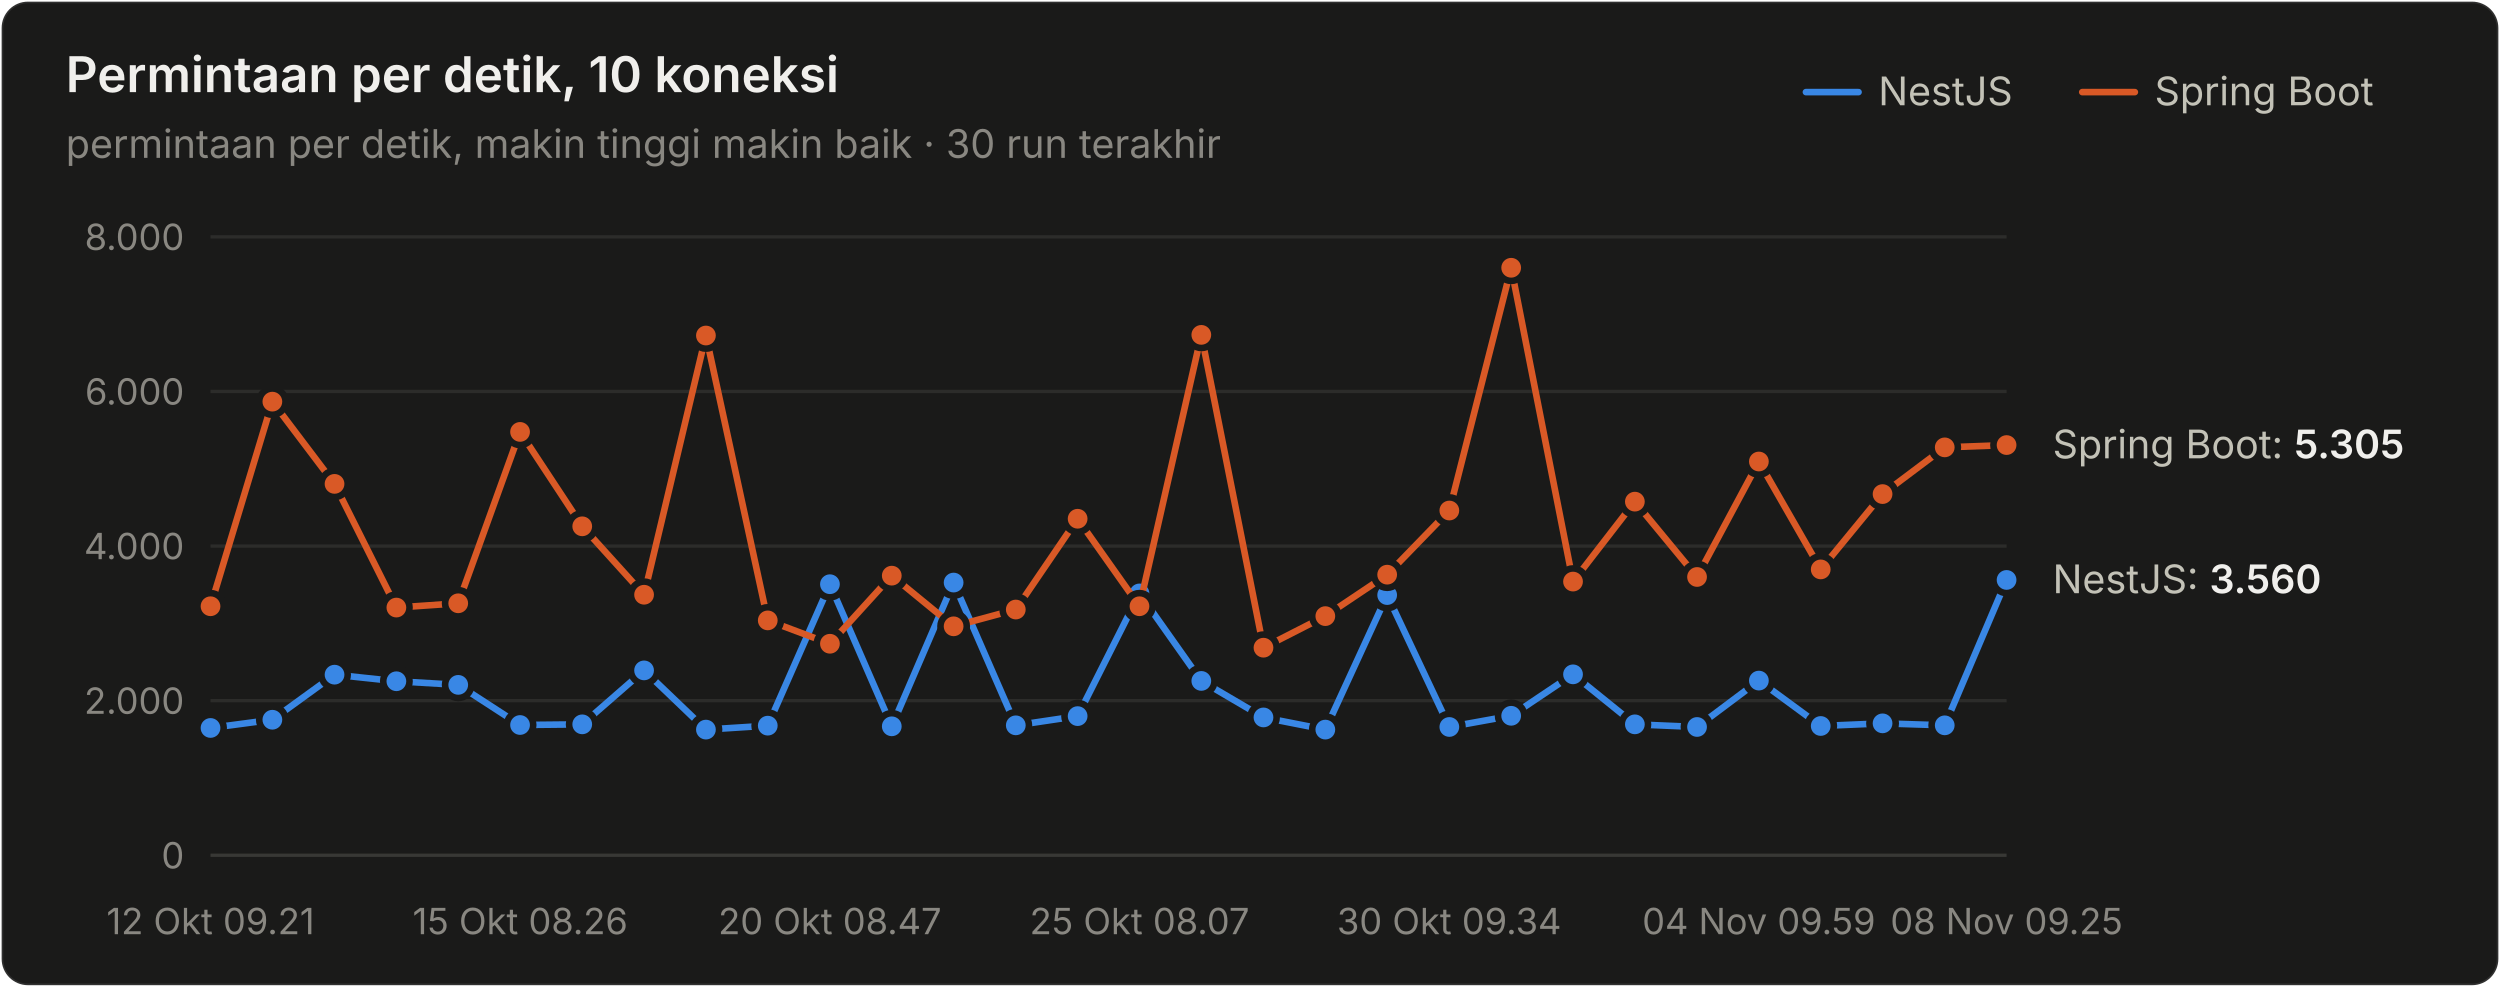
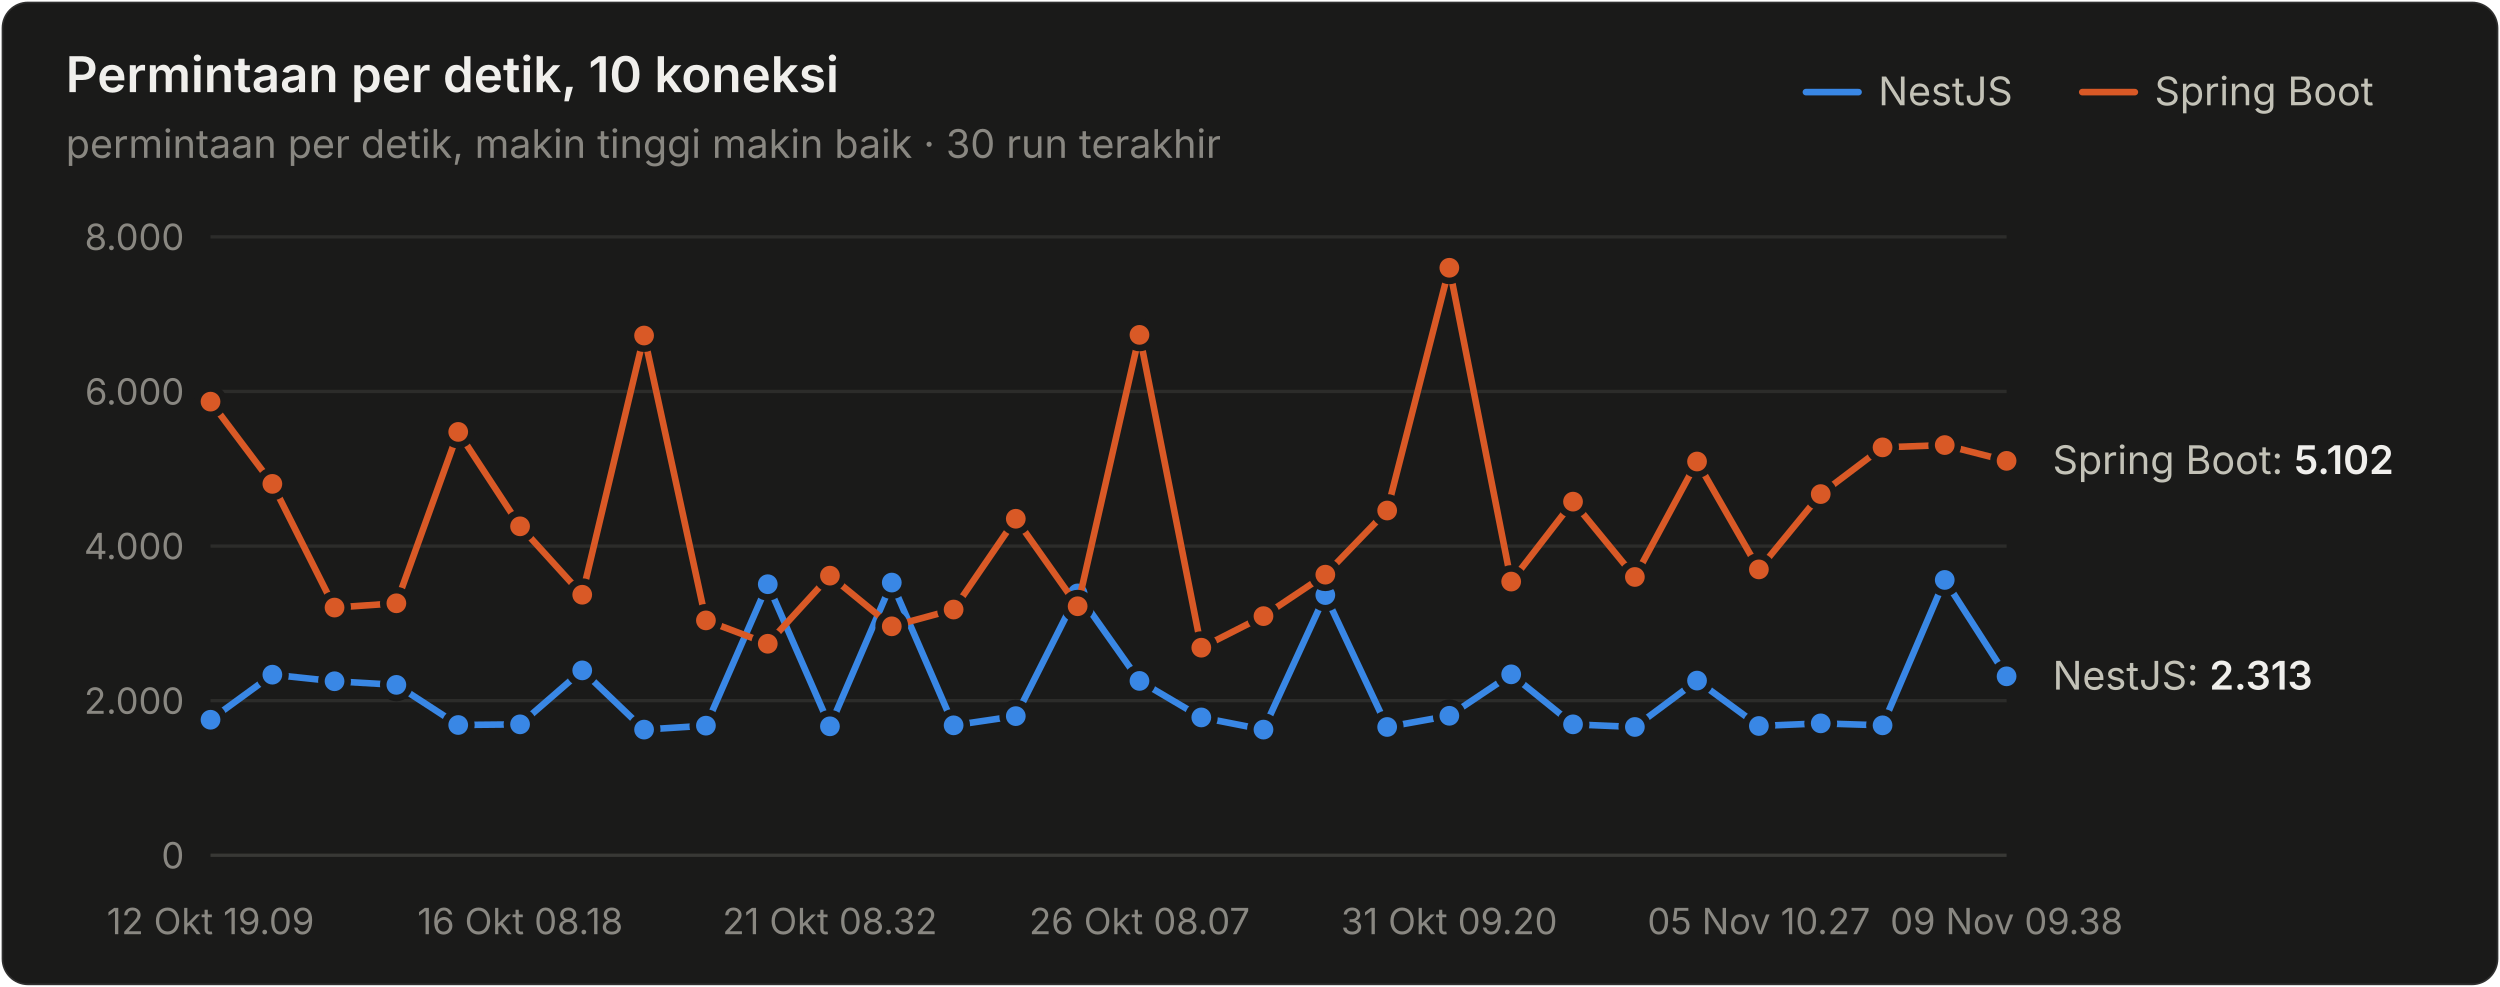
<svg xmlns="http://www.w3.org/2000/svg" width="760" height="300" viewBox="0 0 760 300" role="img" aria-label="Permintaan per detik, 10 koneksi">
  <style>text{font-family:system-ui,-apple-system,"Segoe UI",sans-serif}.angka{font-variant-numeric:tabular-nums}</style>
  <rect x="0.5" y="0.5" width="759" height="299" rx="8" fill="#1a1a19" stroke="rgba(255,255,255,0.10)" />
  <text x="20" y="28" font-size="15" font-weight="600" fill="#f0efec">Permintaan per detik, 10 koneksi</text>
  <text x="20" y="48" font-size="12" fill="#898781">permintaan per detik, makin tinggi makin baik · 30 run terakhir</text>
  <text x="655" y="32" font-size="12" fill="#c3c2b7">Spring Boot</text>
  <line x1="633" y1="28" x2="649" y2="28" stroke="#d95926" stroke-width="2" stroke-linecap="round" />
  <text x="571" y="32" font-size="12" fill="#c3c2b7">NestJS</text>
  <line x1="549" y1="28" x2="565" y2="28" stroke="#3987e5" stroke-width="2" stroke-linecap="round" />
  <line x1="64" y1="260" x2="610" y2="260" stroke="#383835" stroke-width="1" />
  <text class="angka" x="56" y="264" font-size="11" text-anchor="end" fill="#898781">0</text>
  <line x1="64" y1="213" x2="610" y2="213" stroke="#2c2c2a" stroke-width="1" />
  <text class="angka" x="56" y="217" font-size="11" text-anchor="end" fill="#898781">2.000</text>
  <line x1="64" y1="166" x2="610" y2="166" stroke="#2c2c2a" stroke-width="1" />
  <text class="angka" x="56" y="170" font-size="11" text-anchor="end" fill="#898781">4.000</text>
  <line x1="64" y1="119" x2="610" y2="119" stroke="#2c2c2a" stroke-width="1" />
  <text class="angka" x="56" y="123" font-size="11" text-anchor="end" fill="#898781">6.000</text>
  <line x1="64" y1="72" x2="610" y2="72" stroke="#2c2c2a" stroke-width="1" />
  <text class="angka" x="56" y="76" font-size="11" text-anchor="end" fill="#898781">8.000</text>
-   <text x="64" y="284" font-size="11" text-anchor="middle" fill="#898781">12 Okt 09.21</text>
-   <text x="158.138" y="284" font-size="11" text-anchor="middle" fill="#898781">15 Okt 08.26</text>
-   <text x="252.276" y="284" font-size="11" text-anchor="middle" fill="#898781">20 Okt 08.47</text>
-   <text x="346.414" y="284" font-size="11" text-anchor="middle" fill="#898781">25 Okt 08.07</text>
-   <text x="440.552" y="284" font-size="11" text-anchor="middle" fill="#898781">30 Okt 09.34</text>
-   <text x="534.69" y="284" font-size="11" text-anchor="middle" fill="#898781">04 Nov 09.59</text>
-   <text x="610" y="284" font-size="11" text-anchor="middle" fill="#898781">08 Nov 09.25</text>
-   <path d="M64.0,221.3 L82.8,218.8 L101.7,205.1 L120.5,207.1 L139.3,208.2 L158.1,220.4 L177.0,220.2 L195.8,203.8 L214.6,221.8 L233.4,220.6 L252.3,177.6 L271.1,220.8 L289.9,177.1 L308.8,220.5 L327.6,217.7 L346.4,180.4 L365.2,207.0 L384.1,218.1 L402.9,221.8 L421.7,180.9 L440.6,221.0 L459.4,217.6 L478.2,205.0 L497.0,220.2 L515.9,221.0 L534.7,206.9 L553.5,220.7 L572.3,219.9 L591.2,220.5 L610.0,176.3" fill="none" stroke="#3987e5" stroke-width="2" stroke-linejoin="round" stroke-linecap="round" />
-   <circle cx="64.0" cy="221.3" r="4" fill="#3987e5" stroke="#1a1a19" stroke-width="2" />
-   <circle cx="82.8" cy="218.8" r="4" fill="#3987e5" stroke="#1a1a19" stroke-width="2" />
-   <circle cx="101.7" cy="205.1" r="4" fill="#3987e5" stroke="#1a1a19" stroke-width="2" />
-   <circle cx="120.5" cy="207.1" r="4" fill="#3987e5" stroke="#1a1a19" stroke-width="2" />
-   <circle cx="139.3" cy="208.2" r="4" fill="#3987e5" stroke="#1a1a19" stroke-width="2" />
-   <circle cx="158.1" cy="220.4" r="4" fill="#3987e5" stroke="#1a1a19" stroke-width="2" />
-   <circle cx="177.0" cy="220.2" r="4" fill="#3987e5" stroke="#1a1a19" stroke-width="2" />
-   <circle cx="195.8" cy="203.8" r="4" fill="#3987e5" stroke="#1a1a19" stroke-width="2" />
-   <circle cx="214.6" cy="221.8" r="4" fill="#3987e5" stroke="#1a1a19" stroke-width="2" />
-   <circle cx="233.4" cy="220.6" r="4" fill="#3987e5" stroke="#1a1a19" stroke-width="2" />
-   <circle cx="252.3" cy="177.6" r="4" fill="#3987e5" stroke="#1a1a19" stroke-width="2" />
-   <circle cx="271.1" cy="220.8" r="4" fill="#3987e5" stroke="#1a1a19" stroke-width="2" />
-   <circle cx="289.9" cy="177.1" r="4" fill="#3987e5" stroke="#1a1a19" stroke-width="2" />
-   <circle cx="308.8" cy="220.5" r="4" fill="#3987e5" stroke="#1a1a19" stroke-width="2" />
-   <circle cx="327.6" cy="217.7" r="4" fill="#3987e5" stroke="#1a1a19" stroke-width="2" />
-   <circle cx="346.4" cy="180.4" r="4" fill="#3987e5" stroke="#1a1a19" stroke-width="2" />
-   <circle cx="365.2" cy="207.0" r="4" fill="#3987e5" stroke="#1a1a19" stroke-width="2" />
-   <circle cx="384.1" cy="218.1" r="4" fill="#3987e5" stroke="#1a1a19" stroke-width="2" />
-   <circle cx="402.9" cy="221.8" r="4" fill="#3987e5" stroke="#1a1a19" stroke-width="2" />
-   <circle cx="421.7" cy="180.9" r="4" fill="#3987e5" stroke="#1a1a19" stroke-width="2" />
-   <circle cx="440.6" cy="221.0" r="4" fill="#3987e5" stroke="#1a1a19" stroke-width="2" />
-   <circle cx="459.4" cy="217.6" r="4" fill="#3987e5" stroke="#1a1a19" stroke-width="2" />
-   <circle cx="478.2" cy="205.0" r="4" fill="#3987e5" stroke="#1a1a19" stroke-width="2" />
-   <circle cx="497.0" cy="220.2" r="4" fill="#3987e5" stroke="#1a1a19" stroke-width="2" />
-   <circle cx="515.9" cy="221.0" r="4" fill="#3987e5" stroke="#1a1a19" stroke-width="2" />
-   <circle cx="534.7" cy="206.9" r="4" fill="#3987e5" stroke="#1a1a19" stroke-width="2" />
-   <circle cx="553.5" cy="220.7" r="4" fill="#3987e5" stroke="#1a1a19" stroke-width="2" />
-   <circle cx="572.3" cy="219.9" r="4" fill="#3987e5" stroke="#1a1a19" stroke-width="2" />
-   <circle cx="591.2" cy="220.5" r="4" fill="#3987e5" stroke="#1a1a19" stroke-width="2" />
-   <circle cx="610.0" cy="176.3" r="4" fill="#3987e5" stroke="#1a1a19" stroke-width="2" />
-   <path d="M64.0,184.3 L82.8,122.1 L101.7,147.1 L120.5,184.7 L139.3,183.4 L158.1,131.3 L177.0,160.0 L195.8,180.8 L214.6,102.0 L233.4,188.6 L252.3,195.7 L271.1,175.0 L289.9,190.4 L308.8,185.3 L327.6,157.7 L346.4,184.3 L365.2,101.8 L384.1,196.9 L402.9,187.3 L421.7,174.7 L440.6,155.2 L459.4,81.4 L478.2,176.8 L497.0,152.5 L515.9,175.4 L534.7,140.3 L553.5,173.1 L572.3,150.2 L591.2,136.0 L610.0,135.3" fill="none" stroke="#d95926" stroke-width="2" stroke-linejoin="round" stroke-linecap="round" />
-   <circle cx="64.0" cy="184.3" r="4" fill="#d95926" stroke="#1a1a19" stroke-width="2" />
-   <circle cx="82.8" cy="122.1" r="4" fill="#d95926" stroke="#1a1a19" stroke-width="2" />
-   <circle cx="101.7" cy="147.1" r="4" fill="#d95926" stroke="#1a1a19" stroke-width="2" />
-   <circle cx="120.5" cy="184.7" r="4" fill="#d95926" stroke="#1a1a19" stroke-width="2" />
-   <circle cx="139.3" cy="183.4" r="4" fill="#d95926" stroke="#1a1a19" stroke-width="2" />
-   <circle cx="158.1" cy="131.3" r="4" fill="#d95926" stroke="#1a1a19" stroke-width="2" />
-   <circle cx="177.0" cy="160.0" r="4" fill="#d95926" stroke="#1a1a19" stroke-width="2" />
-   <circle cx="195.8" cy="180.8" r="4" fill="#d95926" stroke="#1a1a19" stroke-width="2" />
-   <circle cx="214.6" cy="102.0" r="4" fill="#d95926" stroke="#1a1a19" stroke-width="2" />
-   <circle cx="233.4" cy="188.6" r="4" fill="#d95926" stroke="#1a1a19" stroke-width="2" />
-   <circle cx="252.3" cy="195.7" r="4" fill="#d95926" stroke="#1a1a19" stroke-width="2" />
-   <circle cx="271.1" cy="175.0" r="4" fill="#d95926" stroke="#1a1a19" stroke-width="2" />
-   <circle cx="289.9" cy="190.4" r="4" fill="#d95926" stroke="#1a1a19" stroke-width="2" />
-   <circle cx="308.8" cy="185.3" r="4" fill="#d95926" stroke="#1a1a19" stroke-width="2" />
-   <circle cx="327.6" cy="157.7" r="4" fill="#d95926" stroke="#1a1a19" stroke-width="2" />
-   <circle cx="346.4" cy="184.3" r="4" fill="#d95926" stroke="#1a1a19" stroke-width="2" />
-   <circle cx="365.2" cy="101.8" r="4" fill="#d95926" stroke="#1a1a19" stroke-width="2" />
-   <circle cx="384.1" cy="196.9" r="4" fill="#d95926" stroke="#1a1a19" stroke-width="2" />
-   <circle cx="402.9" cy="187.3" r="4" fill="#d95926" stroke="#1a1a19" stroke-width="2" />
-   <circle cx="421.7" cy="174.7" r="4" fill="#d95926" stroke="#1a1a19" stroke-width="2" />
-   <circle cx="440.6" cy="155.2" r="4" fill="#d95926" stroke="#1a1a19" stroke-width="2" />
-   <circle cx="459.4" cy="81.4" r="4" fill="#d95926" stroke="#1a1a19" stroke-width="2" />
-   <circle cx="478.2" cy="176.8" r="4" fill="#d95926" stroke="#1a1a19" stroke-width="2" />
-   <circle cx="497.0" cy="152.5" r="4" fill="#d95926" stroke="#1a1a19" stroke-width="2" />
-   <circle cx="515.9" cy="175.4" r="4" fill="#d95926" stroke="#1a1a19" stroke-width="2" />
-   <circle cx="534.7" cy="140.3" r="4" fill="#d95926" stroke="#1a1a19" stroke-width="2" />
-   <circle cx="553.5" cy="173.1" r="4" fill="#d95926" stroke="#1a1a19" stroke-width="2" />
-   <circle cx="572.3" cy="150.2" r="4" fill="#d95926" stroke="#1a1a19" stroke-width="2" />
-   <circle cx="591.2" cy="136.0" r="4" fill="#d95926" stroke="#1a1a19" stroke-width="2" />
-   <circle cx="610.0" cy="135.3" r="4" fill="#d95926" stroke="#1a1a19" stroke-width="2" />
-   <text class="angka" x="624" y="139.333" font-size="12" fill="#c3c2b7">Spring Boot: <tspan fill="#f0efec" font-weight="600">5.305</tspan>
+   <text x="64" y="284" font-size="11" text-anchor="middle" fill="#898781">12 Okt 19.09</text>
+   <text x="158.138" y="284" font-size="11" text-anchor="middle" fill="#898781">16 Okt 08.18</text>
+   <text x="252.276" y="284" font-size="11" text-anchor="middle" fill="#898781">21 Okt 08.32</text>
+   <text x="346.414" y="284" font-size="11" text-anchor="middle" fill="#898781">26 Okt 08.07</text>
+   <text x="440.552" y="284" font-size="11" text-anchor="middle" fill="#898781">31 Okt 09.20</text>
+   <text x="534.69" y="284" font-size="11" text-anchor="middle" fill="#898781">05 Nov 10.27</text>
+   <text x="610" y="284" font-size="11" text-anchor="middle" fill="#898781">09 Nov 09.38</text>
+   <path d="M64.0,218.8 L82.8,205.1 L101.7,207.1 L120.5,208.2 L139.3,220.4 L158.1,220.2 L177.0,203.8 L195.8,221.8 L214.6,220.6 L233.4,177.6 L252.3,220.8 L271.1,177.1 L289.9,220.5 L308.8,217.7 L327.6,180.4 L346.4,207.0 L365.2,218.1 L384.1,221.8 L402.9,180.9 L421.7,221.0 L440.6,217.6 L459.4,205.0 L478.2,220.2 L497.0,221.0 L515.9,206.9 L534.7,220.7 L553.5,219.9 L572.3,220.5 L591.2,176.3 L610.0,205.6" fill="none" stroke="#3987e5" stroke-width="2" stroke-linejoin="round" stroke-linecap="round" />
+   <circle cx="64.0" cy="218.8" r="4" fill="#3987e5" stroke="#1a1a19" stroke-width="2" />
+   <circle cx="82.8" cy="205.1" r="4" fill="#3987e5" stroke="#1a1a19" stroke-width="2" />
+   <circle cx="101.7" cy="207.1" r="4" fill="#3987e5" stroke="#1a1a19" stroke-width="2" />
+   <circle cx="120.5" cy="208.2" r="4" fill="#3987e5" stroke="#1a1a19" stroke-width="2" />
+   <circle cx="139.3" cy="220.4" r="4" fill="#3987e5" stroke="#1a1a19" stroke-width="2" />
+   <circle cx="158.1" cy="220.2" r="4" fill="#3987e5" stroke="#1a1a19" stroke-width="2" />
+   <circle cx="177.0" cy="203.8" r="4" fill="#3987e5" stroke="#1a1a19" stroke-width="2" />
+   <circle cx="195.8" cy="221.8" r="4" fill="#3987e5" stroke="#1a1a19" stroke-width="2" />
+   <circle cx="214.6" cy="220.6" r="4" fill="#3987e5" stroke="#1a1a19" stroke-width="2" />
+   <circle cx="233.4" cy="177.6" r="4" fill="#3987e5" stroke="#1a1a19" stroke-width="2" />
+   <circle cx="252.3" cy="220.8" r="4" fill="#3987e5" stroke="#1a1a19" stroke-width="2" />
+   <circle cx="271.1" cy="177.1" r="4" fill="#3987e5" stroke="#1a1a19" stroke-width="2" />
+   <circle cx="289.9" cy="220.5" r="4" fill="#3987e5" stroke="#1a1a19" stroke-width="2" />
+   <circle cx="308.8" cy="217.7" r="4" fill="#3987e5" stroke="#1a1a19" stroke-width="2" />
+   <circle cx="327.6" cy="180.4" r="4" fill="#3987e5" stroke="#1a1a19" stroke-width="2" />
+   <circle cx="346.4" cy="207.0" r="4" fill="#3987e5" stroke="#1a1a19" stroke-width="2" />
+   <circle cx="365.2" cy="218.1" r="4" fill="#3987e5" stroke="#1a1a19" stroke-width="2" />
+   <circle cx="384.1" cy="221.8" r="4" fill="#3987e5" stroke="#1a1a19" stroke-width="2" />
+   <circle cx="402.9" cy="180.9" r="4" fill="#3987e5" stroke="#1a1a19" stroke-width="2" />
+   <circle cx="421.7" cy="221.0" r="4" fill="#3987e5" stroke="#1a1a19" stroke-width="2" />
+   <circle cx="440.6" cy="217.6" r="4" fill="#3987e5" stroke="#1a1a19" stroke-width="2" />
+   <circle cx="459.4" cy="205.0" r="4" fill="#3987e5" stroke="#1a1a19" stroke-width="2" />
+   <circle cx="478.2" cy="220.2" r="4" fill="#3987e5" stroke="#1a1a19" stroke-width="2" />
+   <circle cx="497.0" cy="221.0" r="4" fill="#3987e5" stroke="#1a1a19" stroke-width="2" />
+   <circle cx="515.9" cy="206.9" r="4" fill="#3987e5" stroke="#1a1a19" stroke-width="2" />
+   <circle cx="534.7" cy="220.7" r="4" fill="#3987e5" stroke="#1a1a19" stroke-width="2" />
+   <circle cx="553.5" cy="219.9" r="4" fill="#3987e5" stroke="#1a1a19" stroke-width="2" />
+   <circle cx="572.3" cy="220.5" r="4" fill="#3987e5" stroke="#1a1a19" stroke-width="2" />
+   <circle cx="591.2" cy="176.3" r="4" fill="#3987e5" stroke="#1a1a19" stroke-width="2" />
+   <circle cx="610.0" cy="205.6" r="4" fill="#3987e5" stroke="#1a1a19" stroke-width="2" />
+   <path d="M64.0,122.1 L82.8,147.1 L101.7,184.7 L120.5,183.4 L139.3,131.3 L158.1,160.0 L177.0,180.8 L195.8,102.0 L214.6,188.6 L233.4,195.7 L252.3,175.0 L271.1,190.4 L289.9,185.3 L308.8,157.7 L327.6,184.3 L346.4,101.8 L365.2,196.9 L384.1,187.3 L402.9,174.7 L421.7,155.2 L440.6,81.4 L459.4,176.8 L478.2,152.5 L497.0,175.4 L515.9,140.3 L534.7,173.1 L553.5,150.2 L572.3,136.0 L591.2,135.3 L610.0,140.1" fill="none" stroke="#d95926" stroke-width="2" stroke-linejoin="round" stroke-linecap="round" />
+   <circle cx="64.0" cy="122.1" r="4" fill="#d95926" stroke="#1a1a19" stroke-width="2" />
+   <circle cx="82.8" cy="147.1" r="4" fill="#d95926" stroke="#1a1a19" stroke-width="2" />
+   <circle cx="101.7" cy="184.7" r="4" fill="#d95926" stroke="#1a1a19" stroke-width="2" />
+   <circle cx="120.5" cy="183.4" r="4" fill="#d95926" stroke="#1a1a19" stroke-width="2" />
+   <circle cx="139.3" cy="131.3" r="4" fill="#d95926" stroke="#1a1a19" stroke-width="2" />
+   <circle cx="158.1" cy="160.0" r="4" fill="#d95926" stroke="#1a1a19" stroke-width="2" />
+   <circle cx="177.0" cy="180.8" r="4" fill="#d95926" stroke="#1a1a19" stroke-width="2" />
+   <circle cx="195.8" cy="102.0" r="4" fill="#d95926" stroke="#1a1a19" stroke-width="2" />
+   <circle cx="214.6" cy="188.6" r="4" fill="#d95926" stroke="#1a1a19" stroke-width="2" />
+   <circle cx="233.4" cy="195.7" r="4" fill="#d95926" stroke="#1a1a19" stroke-width="2" />
+   <circle cx="252.3" cy="175.0" r="4" fill="#d95926" stroke="#1a1a19" stroke-width="2" />
+   <circle cx="271.1" cy="190.4" r="4" fill="#d95926" stroke="#1a1a19" stroke-width="2" />
+   <circle cx="289.9" cy="185.3" r="4" fill="#d95926" stroke="#1a1a19" stroke-width="2" />
+   <circle cx="308.8" cy="157.7" r="4" fill="#d95926" stroke="#1a1a19" stroke-width="2" />
+   <circle cx="327.6" cy="184.3" r="4" fill="#d95926" stroke="#1a1a19" stroke-width="2" />
+   <circle cx="346.4" cy="101.8" r="4" fill="#d95926" stroke="#1a1a19" stroke-width="2" />
+   <circle cx="365.2" cy="196.9" r="4" fill="#d95926" stroke="#1a1a19" stroke-width="2" />
+   <circle cx="384.1" cy="187.3" r="4" fill="#d95926" stroke="#1a1a19" stroke-width="2" />
+   <circle cx="402.9" cy="174.7" r="4" fill="#d95926" stroke="#1a1a19" stroke-width="2" />
+   <circle cx="421.7" cy="155.2" r="4" fill="#d95926" stroke="#1a1a19" stroke-width="2" />
+   <circle cx="440.6" cy="81.4" r="4" fill="#d95926" stroke="#1a1a19" stroke-width="2" />
+   <circle cx="459.4" cy="176.8" r="4" fill="#d95926" stroke="#1a1a19" stroke-width="2" />
+   <circle cx="478.2" cy="152.5" r="4" fill="#d95926" stroke="#1a1a19" stroke-width="2" />
+   <circle cx="497.0" cy="175.4" r="4" fill="#d95926" stroke="#1a1a19" stroke-width="2" />
+   <circle cx="515.9" cy="140.3" r="4" fill="#d95926" stroke="#1a1a19" stroke-width="2" />
+   <circle cx="534.7" cy="173.1" r="4" fill="#d95926" stroke="#1a1a19" stroke-width="2" />
+   <circle cx="553.5" cy="150.2" r="4" fill="#d95926" stroke="#1a1a19" stroke-width="2" />
+   <circle cx="572.3" cy="136.0" r="4" fill="#d95926" stroke="#1a1a19" stroke-width="2" />
+   <circle cx="591.2" cy="135.3" r="4" fill="#d95926" stroke="#1a1a19" stroke-width="2" />
+   <circle cx="610.0" cy="140.1" r="4" fill="#d95926" stroke="#1a1a19" stroke-width="2" />
+   <text class="angka" x="624" y="144.103" font-size="12" fill="#c3c2b7">Spring Boot: <tspan fill="#f0efec" font-weight="600">5.102</tspan>
  </text>
-   <text class="angka" x="624" y="180.34" font-size="12" fill="#c3c2b7">NestJS: <tspan fill="#f0efec" font-weight="600">3.560</tspan>
+   <text class="angka" x="624" y="209.644" font-size="12" fill="#c3c2b7">NestJS: <tspan fill="#f0efec" font-weight="600">2.313</tspan>
  </text>
</svg>
